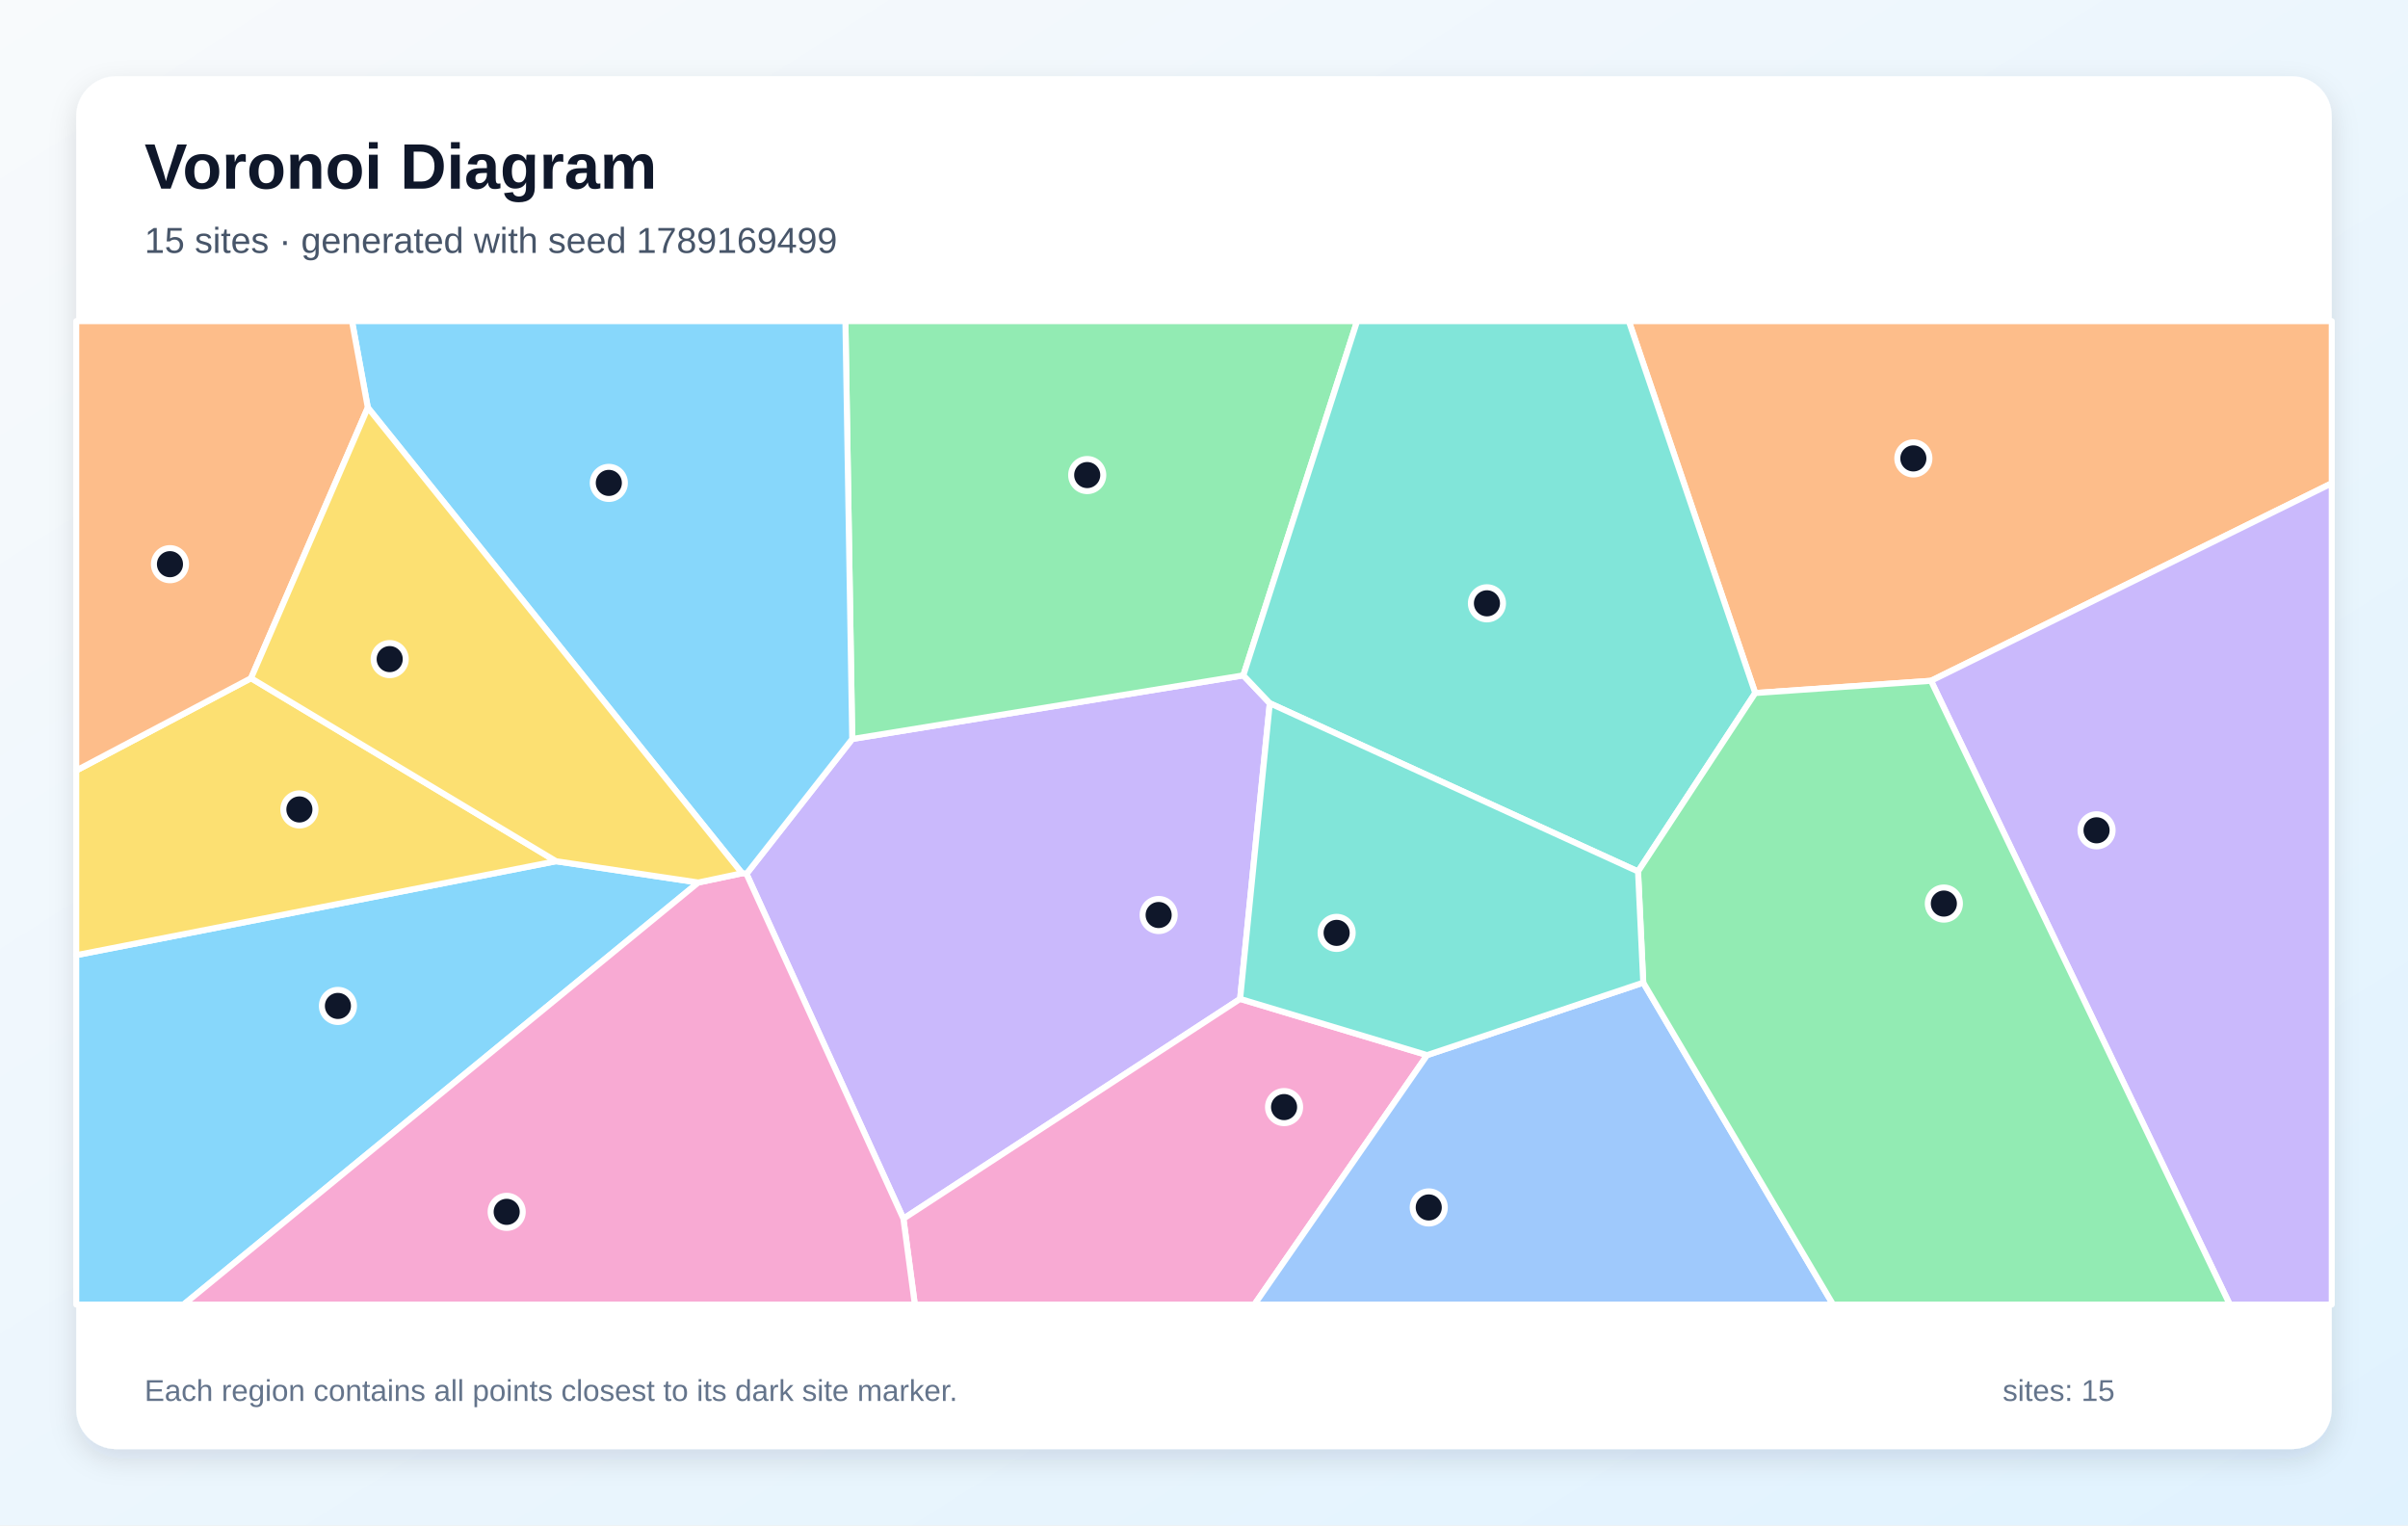
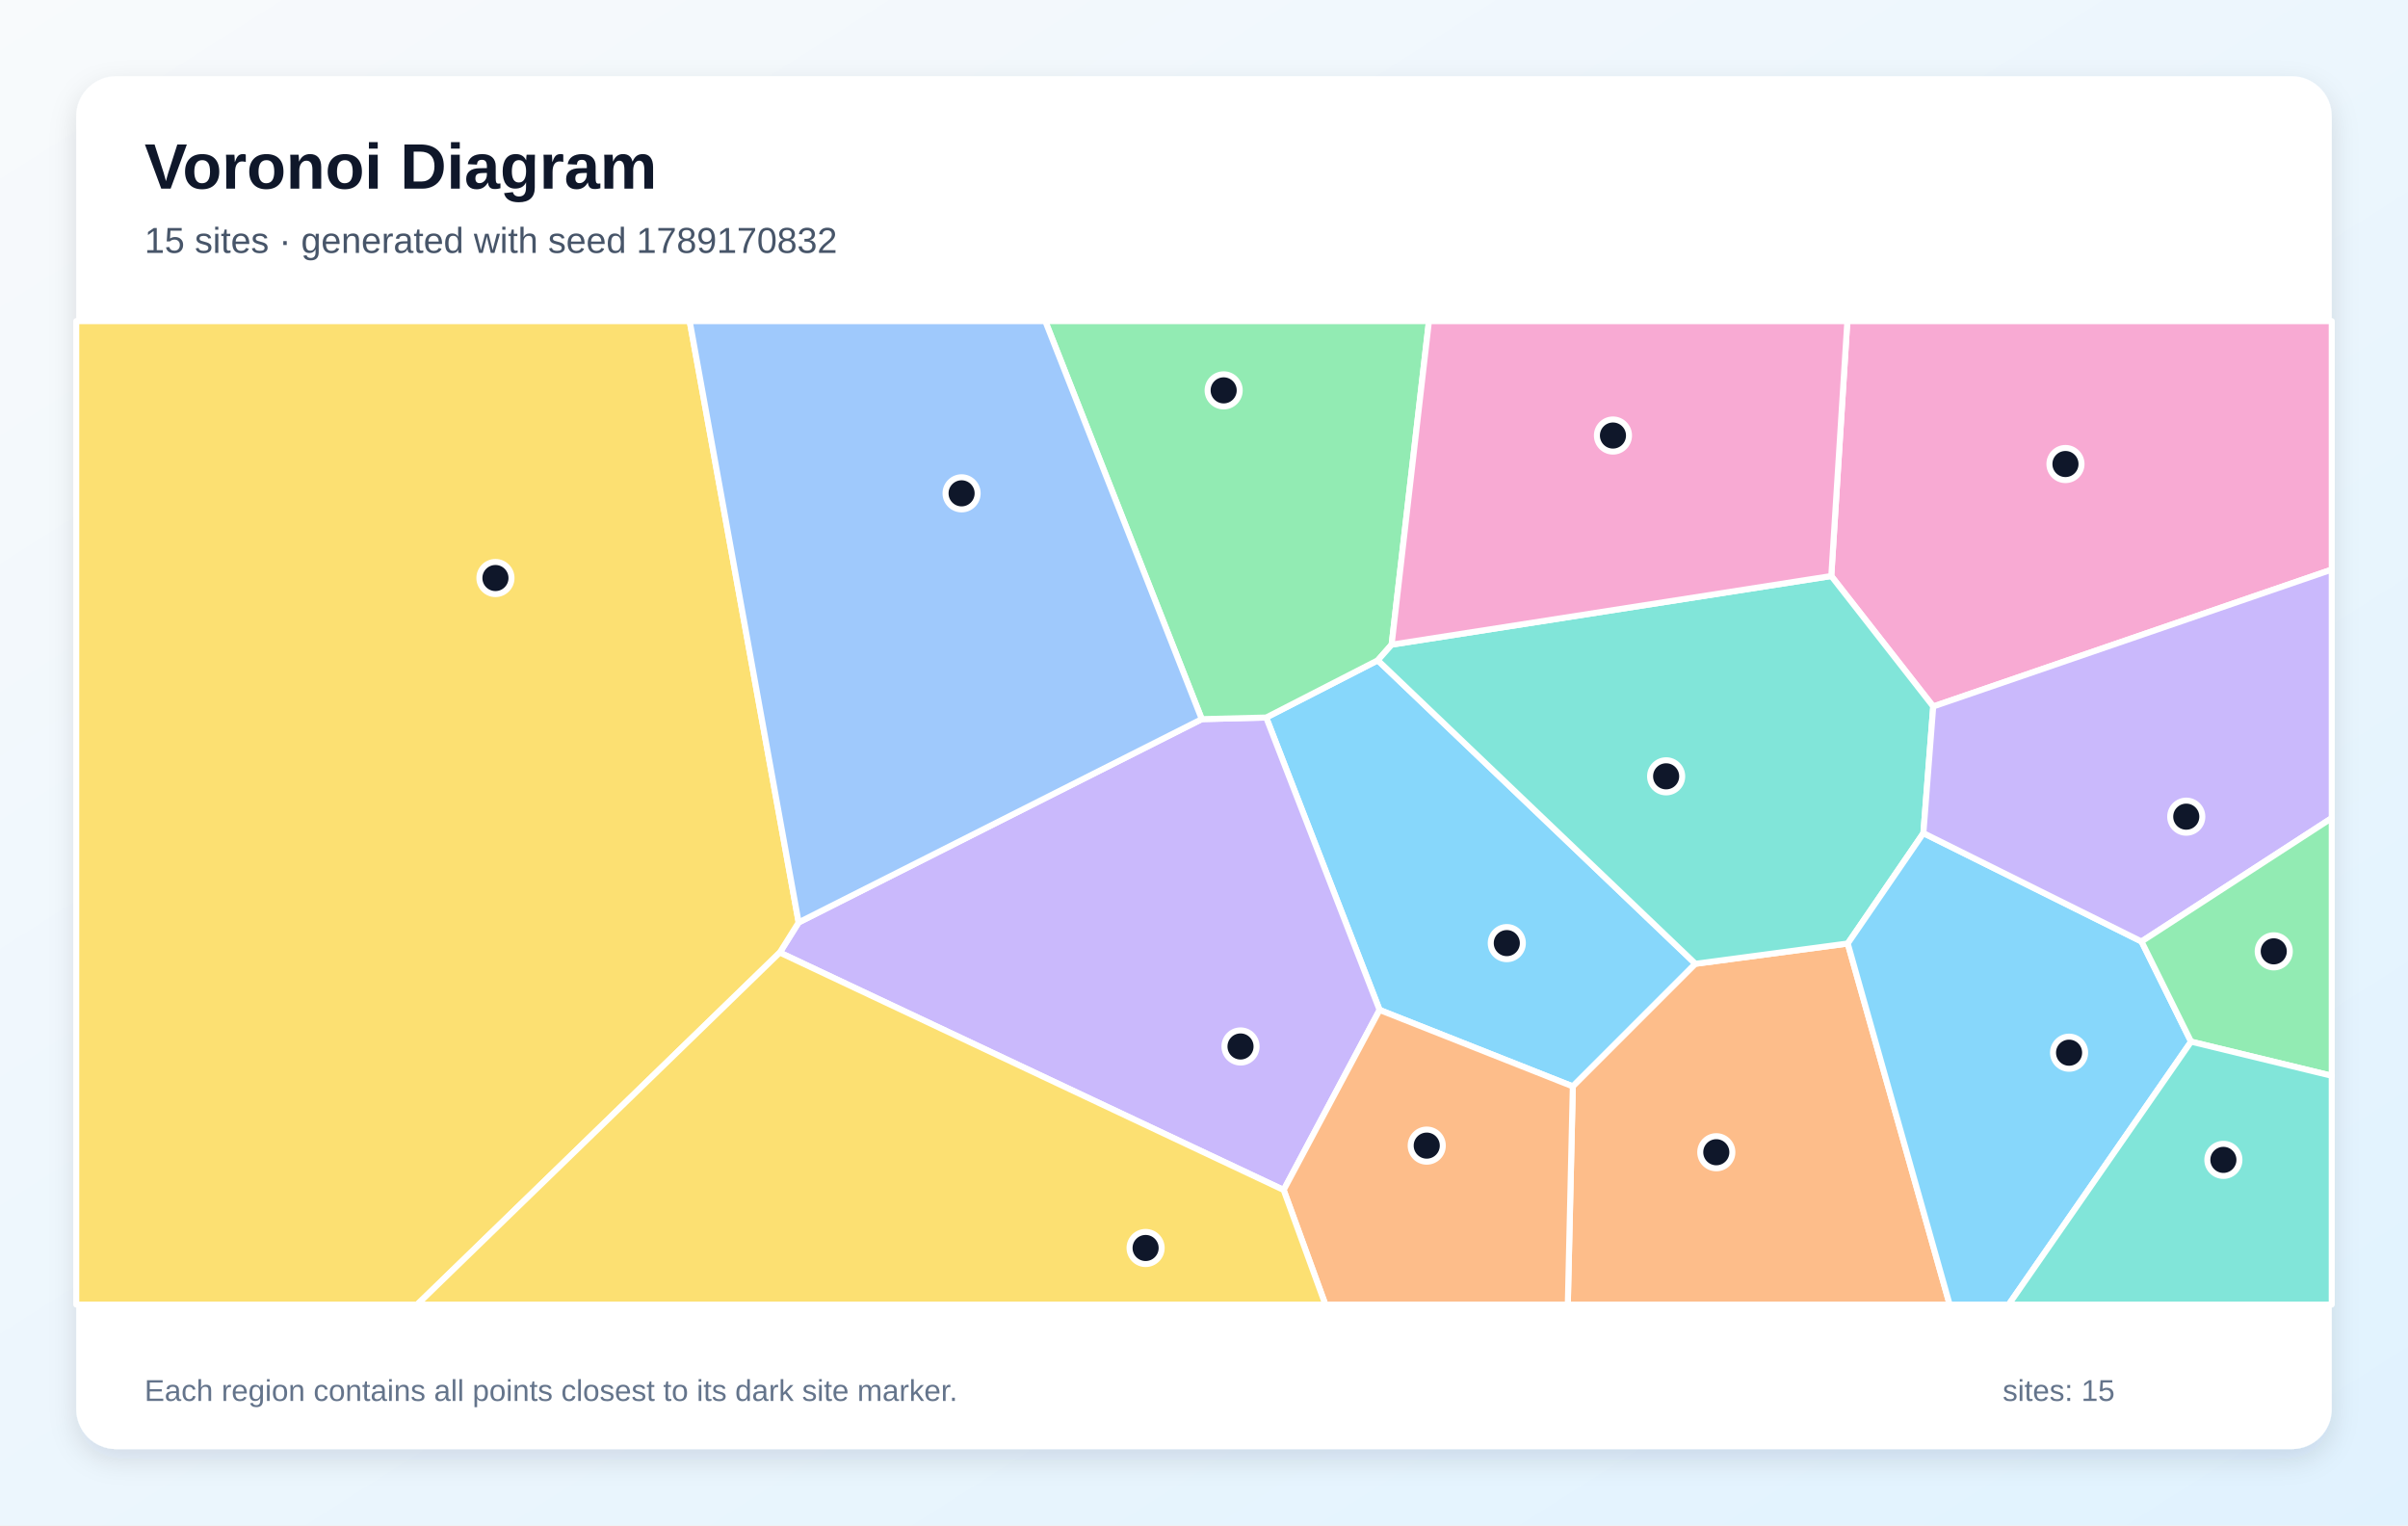
<svg xmlns="http://www.w3.org/2000/svg" width="1200" height="760" viewBox="0 0 1200 760" role="img" aria-labelledby="title description">
  <defs>
    <linearGradient id="background" x1="0" y1="0" x2="1" y2="1">
      <stop stop-color="#F8FAFC" />
      <stop offset="1" stop-color="#E0F2FE" />
    </linearGradient>
    <filter id="shadow" x="-10%" y="-10%" width="120%" height="120%">
      <feDropShadow dx="0" dy="5" stdDeviation="7" flood-color="#0F172A" flood-opacity=".12" />
    </filter>
  </defs>
  <rect width="1200" height="760" fill="url(#background)" />
  <rect x="38" y="38" width="1124" height="684" rx="20" fill="#FFFFFF" filter="url(#shadow)" />
  <g font-family="Arial, sans-serif">
    <text x="72" y="94" font-size="32" font-weight="700" fill="#0F172A">Voronoi Diagram</text>
-     <text x="72" y="126" font-size="18" fill="#475569">15 sites · generated with seed 1789169499</text>
+     <text x="72" y="126" font-size="18" fill="#475569">15 sites · generated with seed 1789170832</text>
  </g>
  <g stroke="#FFFFFF" stroke-width="3" stroke-linejoin="round">
-     <polygon points="38.0,475.9 277.1,429.1 348.0,439.7 91.5,650.0 38.0,650.0" fill="#38BDF8" fill-opacity="0.60" />
-     <polygon points="372.0,435.4 424.7,368.2 619.6,336.5 632.8,350.4 618.0,497.7 450.2,607.2" fill="#A78BFA" fill-opacity="0.60" />
-     <polygon points="450.2,607.2 618.0,497.7 711.2,525.7 625.1,650.0 455.9,650.0" fill="#F472B6" fill-opacity="0.60" />
-     <polygon points="962.3,339.2 874.7,345.3 811.7,160.0 1162.0,160.0 1162.0,240.8" fill="#FB923C" fill-opacity="0.60" />
-     <polygon points="125.1,337.9 277.1,429.1 38.0,475.9 38.0,383.9" fill="#FACC15" fill-opacity="0.60" />
-     <polygon points="619.6,336.5 424.7,368.2 421.3,160.0 676.3,160.0" fill="#4ADE80" fill-opacity="0.60" />
-     <polygon points="874.7,345.3 816.3,434.2 632.8,350.4 619.6,336.5 676.3,160.0 811.7,160.0" fill="#2DD4BF" fill-opacity="0.60" />
-     <polygon points="711.2,525.7 818.9,489.6 913.5,650.0 625.1,650.0" fill="#60A5FA" fill-opacity="0.60" />
-     <polygon points="424.7,368.2 372.0,435.4 369.8,435.1 183.3,203.1 175.4,160.0 421.3,160.0" fill="#38BDF8" fill-opacity="0.60" />
-     <polygon points="962.3,339.2 1162.0,240.8 1162.0,650.0 1111.2,650.0" fill="#A78BFA" fill-opacity="0.60" />
-     <polygon points="348.0,439.7 369.8,435.1 372.0,435.4 450.2,607.2 455.9,650.0 91.5,650.0" fill="#F472B6" fill-opacity="0.60" />
-     <polygon points="183.3,203.1 125.1,337.9 38.0,383.9 38.0,160.0 175.4,160.0" fill="#FB923C" fill-opacity="0.60" />
-     <polygon points="183.3,203.1 369.8,435.1 348.0,439.7 277.1,429.1 125.1,337.9" fill="#FACC15" fill-opacity="0.60" />
-     <polygon points="818.9,489.6 816.3,434.2 874.7,345.3 962.3,339.2 1111.2,650.0 913.5,650.0" fill="#4ADE80" fill-opacity="0.60" />
-     <polygon points="816.3,434.2 818.9,489.6 711.2,525.7 618.0,497.7 632.8,350.4" fill="#2DD4BF" fill-opacity="0.60" />
+     <polygon points="844.9,480.2 783.8,541.3 687.5,503.2 631.0,357.5 686.6,329.0" fill="#38BDF8" fill-opacity="0.60" />
+     <polygon points="388.6,474.6 398.0,459.6 598.9,358.3 631.0,357.5 687.5,503.2 639.7,592.9" fill="#A78BFA" fill-opacity="0.60" />
+     <polygon points="963.4,352.0 912.6,287.0 920.6,160.0 1162.0,160.0 1162.0,283.8" fill="#F472B6" fill-opacity="0.60" />
+     <polygon points="783.8,541.3 844.9,480.2 920.8,470.1 971.6,650.0 781.3,650.0" fill="#FB923C" fill-opacity="0.60" />
+     <polygon points="38.0,160.0 343.7,160.0 398.0,459.6 388.6,474.6 207.9,650.0 38.0,650.0" fill="#FACC15" fill-opacity="0.60" />
+     <polygon points="598.9,358.3 520.9,160.0 712.1,160.0 693.5,321.2 686.6,329.0 631.0,357.5" fill="#4ADE80" fill-opacity="0.60" />
+     <polygon points="958.5,415.1 920.8,470.1 844.9,480.2 686.6,329.0 693.5,321.2 912.6,287.0 963.4,352.0" fill="#2DD4BF" fill-opacity="0.60" />
+     <polygon points="598.9,358.3 398.0,459.6 343.7,160.0 520.9,160.0" fill="#60A5FA" fill-opacity="0.60" />
+     <polygon points="920.8,470.1 958.5,415.1 1067.2,469.1 1091.9,519.0 1001.0,650.0 971.6,650.0" fill="#38BDF8" fill-opacity="0.60" />
+     <polygon points="1067.2,469.1 958.5,415.1 963.4,352.0 1162.0,283.8 1162.0,407.6" fill="#A78BFA" fill-opacity="0.60" />
+     <polygon points="912.6,287.0 693.5,321.2 712.1,160.0 920.6,160.0" fill="#F472B6" fill-opacity="0.60" />
+     <polygon points="639.7,592.9 687.5,503.2 783.8,541.3 781.3,650.0 660.5,650.0" fill="#FB923C" fill-opacity="0.60" />
+     <polygon points="388.6,474.6 639.7,592.9 660.5,650.0 207.9,650.0" fill="#FACC15" fill-opacity="0.60" />
+     <polygon points="1091.9,519.0 1067.2,469.1 1162.0,407.6 1162.0,536.0" fill="#4ADE80" fill-opacity="0.60" />
+     <polygon points="1091.9,519.0 1162.0,536.0 1162.0,650.0 1001.0,650.0" fill="#2DD4BF" fill-opacity="0.60" />
  </g>
  <g>
-     <circle cx="168.4" cy="501.2" r="8" fill="#0F172A" stroke="#FFFFFF" stroke-width="3" />
-     <circle cx="577.4" cy="455.9" r="8" fill="#0F172A" stroke="#FFFFFF" stroke-width="3" />
-     <circle cx="639.9" cy="551.6" r="8" fill="#0F172A" stroke="#FFFFFF" stroke-width="3" />
-     <circle cx="953.5" cy="228.4" r="8" fill="#0F172A" stroke="#FFFFFF" stroke-width="3" />
-     <circle cx="149.2" cy="403.3" r="8" fill="#0F172A" stroke="#FFFFFF" stroke-width="3" />
-     <circle cx="541.8" cy="236.7" r="8" fill="#0F172A" stroke="#FFFFFF" stroke-width="3" />
-     <circle cx="741.0" cy="300.6" r="8" fill="#0F172A" stroke="#FFFFFF" stroke-width="3" />
-     <circle cx="712.0" cy="601.6" r="8" fill="#0F172A" stroke="#FFFFFF" stroke-width="3" />
-     <circle cx="303.4" cy="240.6" r="8" fill="#0F172A" stroke="#FFFFFF" stroke-width="3" />
-     <circle cx="1044.8" cy="413.7" r="8" fill="#0F172A" stroke="#FFFFFF" stroke-width="3" />
-     <circle cx="252.5" cy="603.8" r="8" fill="#0F172A" stroke="#FFFFFF" stroke-width="3" />
-     <circle cx="84.7" cy="281.1" r="8" fill="#0F172A" stroke="#FFFFFF" stroke-width="3" />
-     <circle cx="194.2" cy="328.4" r="8" fill="#0F172A" stroke="#FFFFFF" stroke-width="3" />
-     <circle cx="968.7" cy="450.2" r="8" fill="#0F172A" stroke="#FFFFFF" stroke-width="3" />
-     <circle cx="666.1" cy="464.8" r="8" fill="#0F172A" stroke="#FFFFFF" stroke-width="3" />
+     <circle cx="750.9" cy="469.9" r="8" fill="#0F172A" stroke="#FFFFFF" stroke-width="3" />
+     <circle cx="618.2" cy="521.4" r="8" fill="#0F172A" stroke="#FFFFFF" stroke-width="3" />
+     <circle cx="1029.3" cy="231.2" r="8" fill="#0F172A" stroke="#FFFFFF" stroke-width="3" />
+     <circle cx="855.3" cy="574.1" r="8" fill="#0F172A" stroke="#FFFFFF" stroke-width="3" />
+     <circle cx="246.9" cy="288.0" r="8" fill="#0F172A" stroke="#FFFFFF" stroke-width="3" />
+     <circle cx="609.8" cy="194.5" r="8" fill="#0F172A" stroke="#FFFFFF" stroke-width="3" />
+     <circle cx="830.3" cy="386.8" r="8" fill="#0F172A" stroke="#FFFFFF" stroke-width="3" />
+     <circle cx="479.2" cy="245.8" r="8" fill="#0F172A" stroke="#FFFFFF" stroke-width="3" />
+     <circle cx="1031.1" cy="524.5" r="8" fill="#0F172A" stroke="#FFFFFF" stroke-width="3" />
+     <circle cx="1089.5" cy="406.9" r="8" fill="#0F172A" stroke="#FFFFFF" stroke-width="3" />
+     <circle cx="803.8" cy="217.0" r="8" fill="#0F172A" stroke="#FFFFFF" stroke-width="3" />
+     <circle cx="711.0" cy="570.8" r="8" fill="#0F172A" stroke="#FFFFFF" stroke-width="3" />
+     <circle cx="570.9" cy="621.8" r="8" fill="#0F172A" stroke="#FFFFFF" stroke-width="3" />
+     <circle cx="1133.1" cy="474.0" r="8" fill="#0F172A" stroke="#FFFFFF" stroke-width="3" />
+     <circle cx="1108.0" cy="577.9" r="8" fill="#0F172A" stroke="#FFFFFF" stroke-width="3" />
  </g>
  <g font-family="Arial, sans-serif" font-size="15" fill="#64748B">
    <text x="72" y="698">Each region contains all points closest to its dark site marker.</text>
    <text x="998" y="698">sites: 15</text>
  </g>
</svg>
